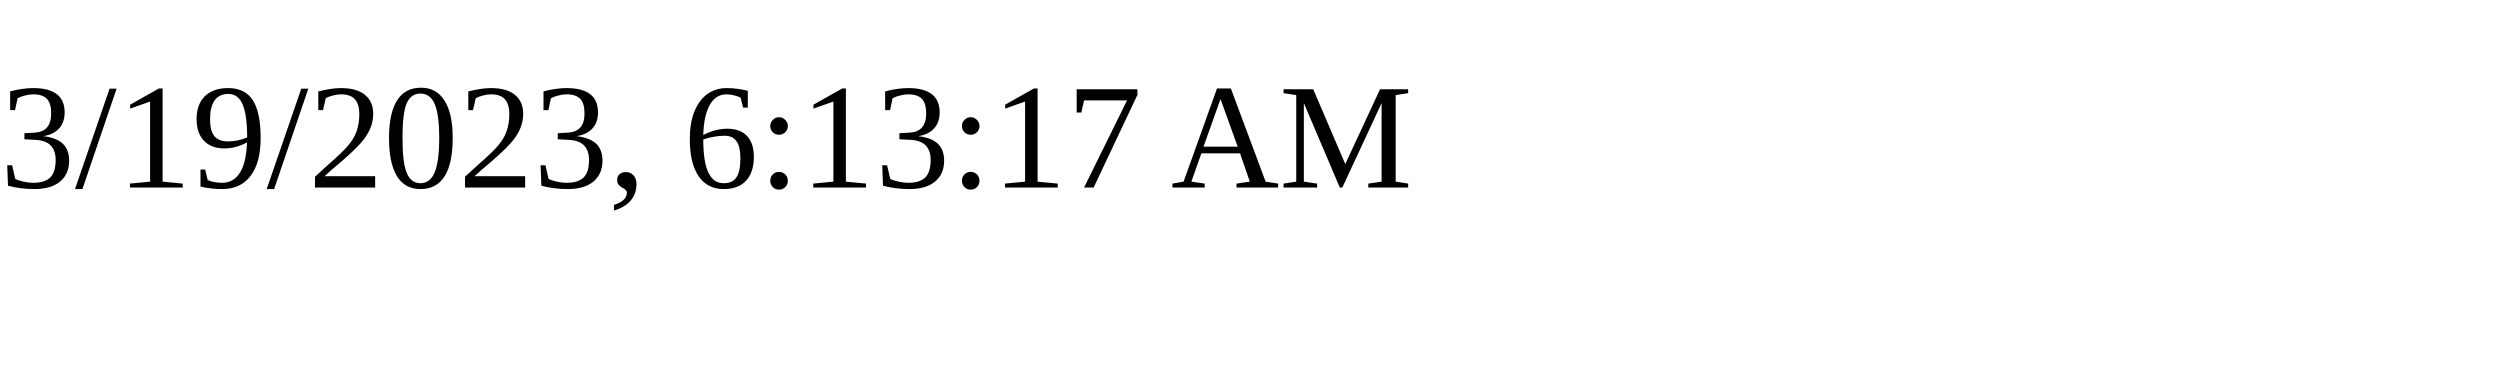
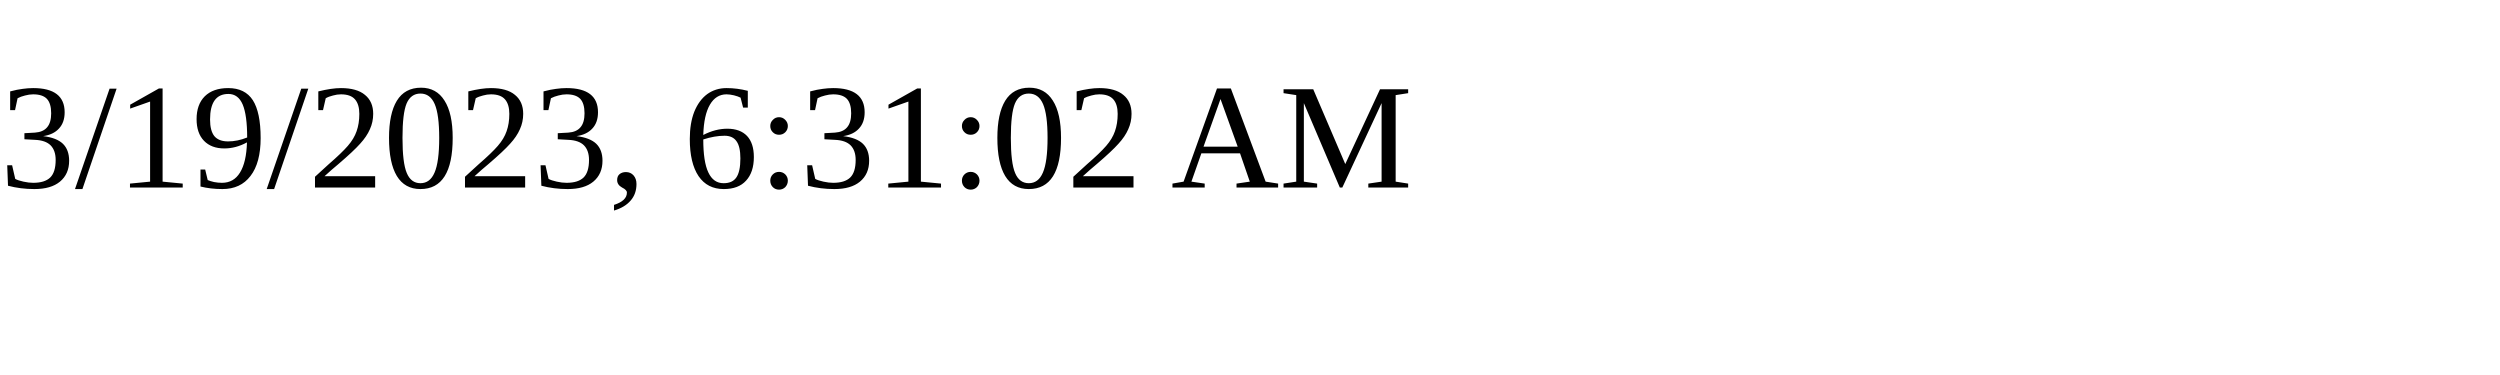
<svg xmlns="http://www.w3.org/2000/svg" height="30" width="200">
-   <text x="0" y="15">3/19/2023, 6:13:17 AM</text>
+   <text x="0" y="15">3/19/2023, 6:31:02 AM</text>
</svg>
